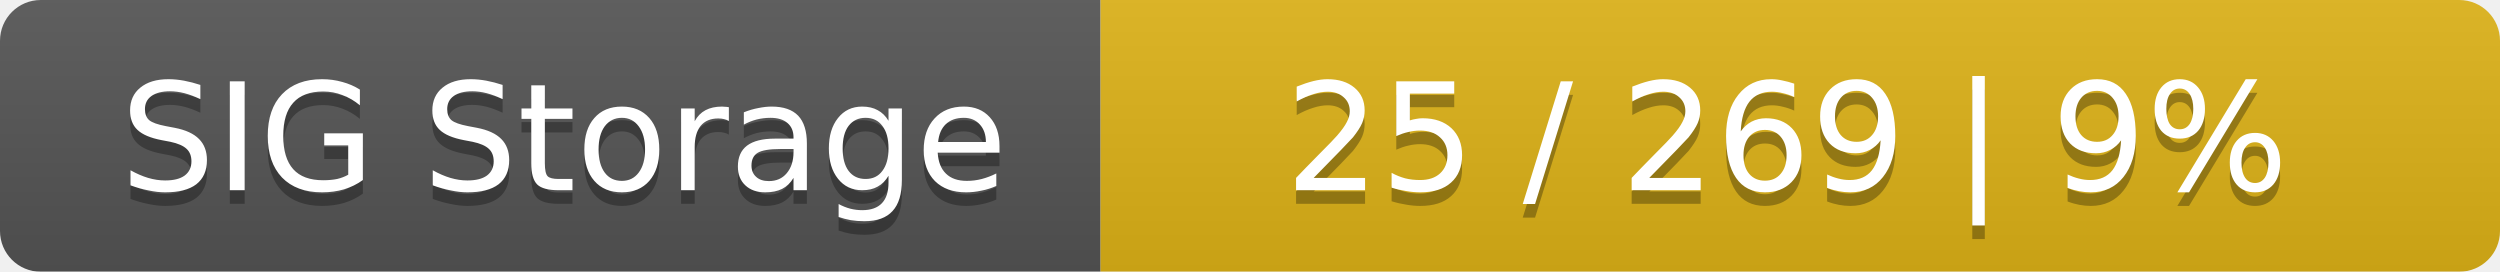
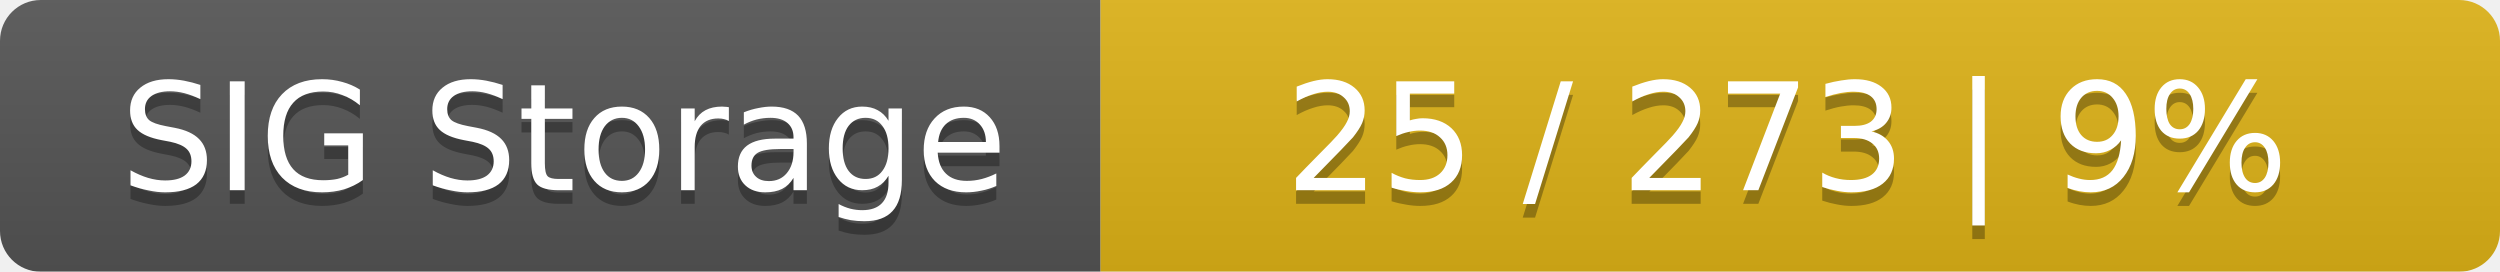
<svg xmlns="http://www.w3.org/2000/svg" width="184" height="20">
  <linearGradient id="smooth" x2="0" y2="100%">
    <stop offset="0" stop-color="#bbb" stop-opacity=".1" />
    <stop offset="1" stop-opacity=".1" />
  </linearGradient>
  <mask id="round">
    <rect width="184" height="20" rx="3" fill="#fff" />
  </mask>
  <g mask="url(#round)">
    <rect width="81" height="20" fill="#555" />
    <rect x="81" width="103" height="20" fill="#dfb317" />
    <rect width="184" height="20" fill="url(#smooth)" />
  </g>
  <g fill="#fff" text-anchor="middle" font-family="DejaVu Sans,Verdana,Geneva,sans-serif" font-size="11">
    <text x="41.5" y="15" fill="#010101" fill-opacity=".3">SIG Storage</text>
    <text x="41.5" y="14">SIG Storage</text>
-     <text x="131.5" y="15" fill="#010101" fill-opacity=".3">25 / 269    |    9%</text>
-     <text x="131.5" y="14">25 / 269    |    9%</text>
+     <text x="131.5" y="15" fill="#010101" fill-opacity=".3">25 / 273    |    9%</text>
+     <text x="131.5" y="14">25 / 273    |    9%</text>
  </g>
</svg>
